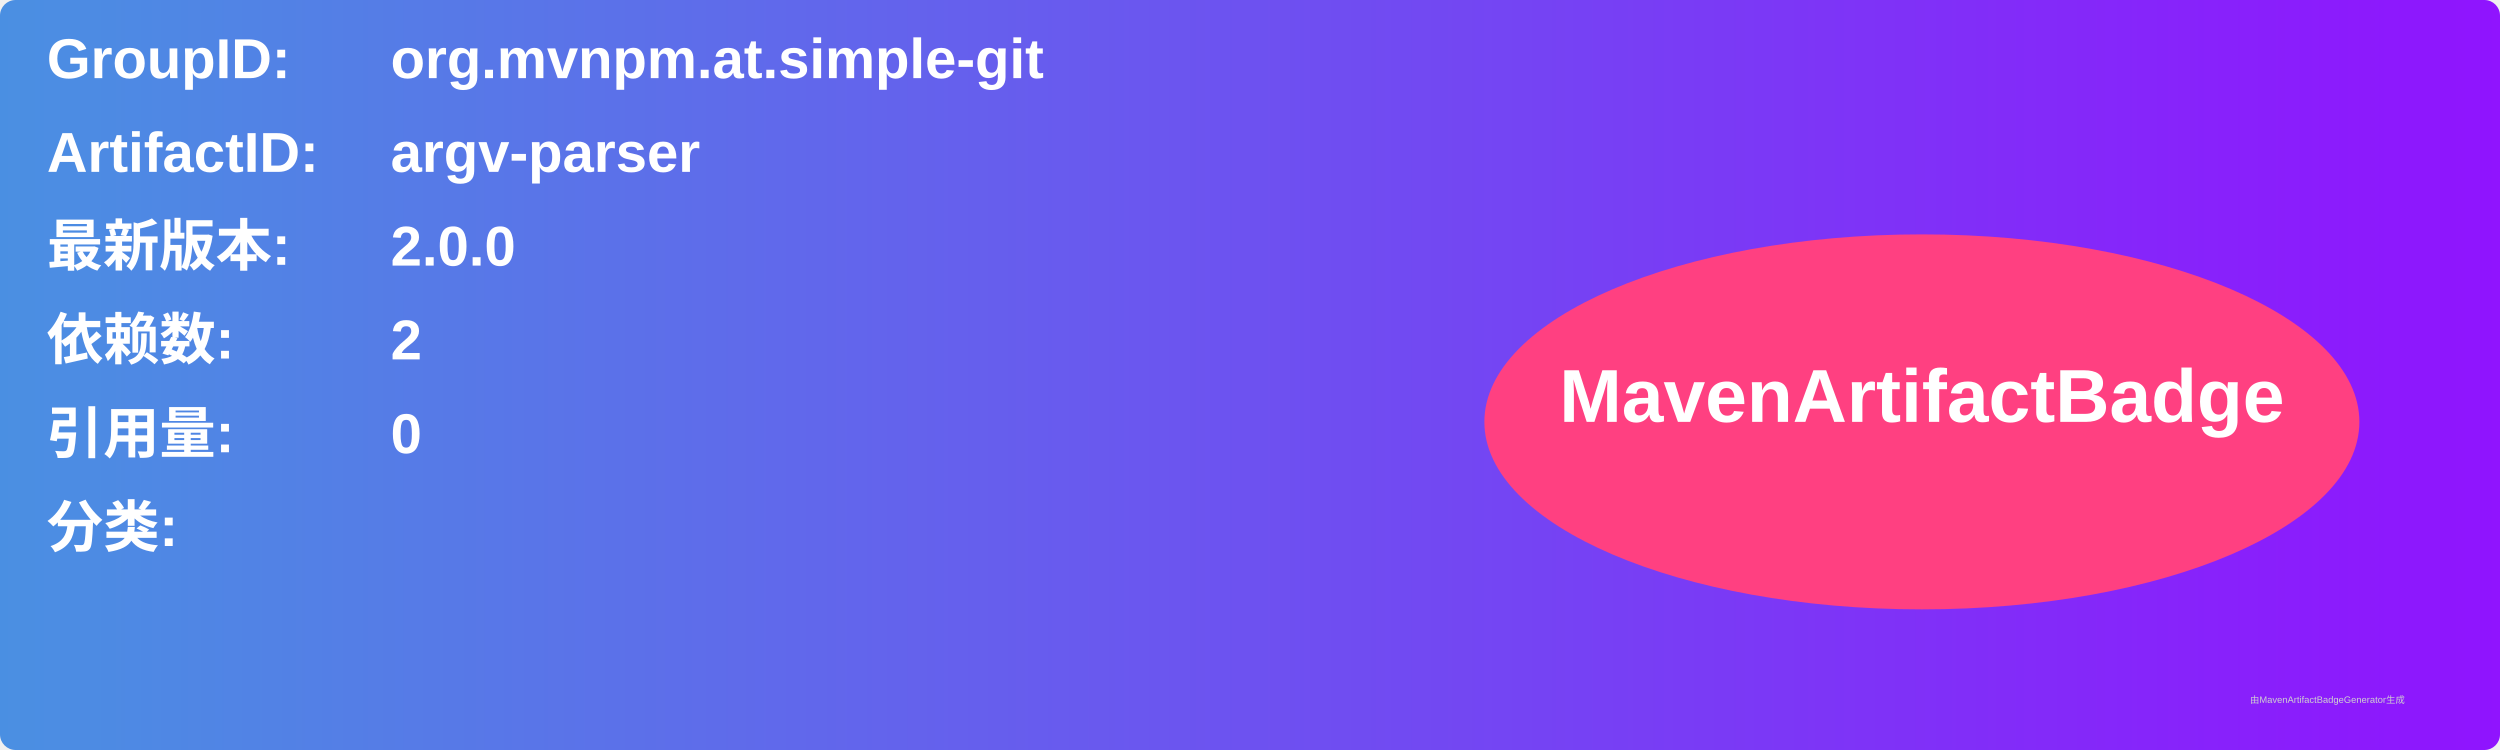
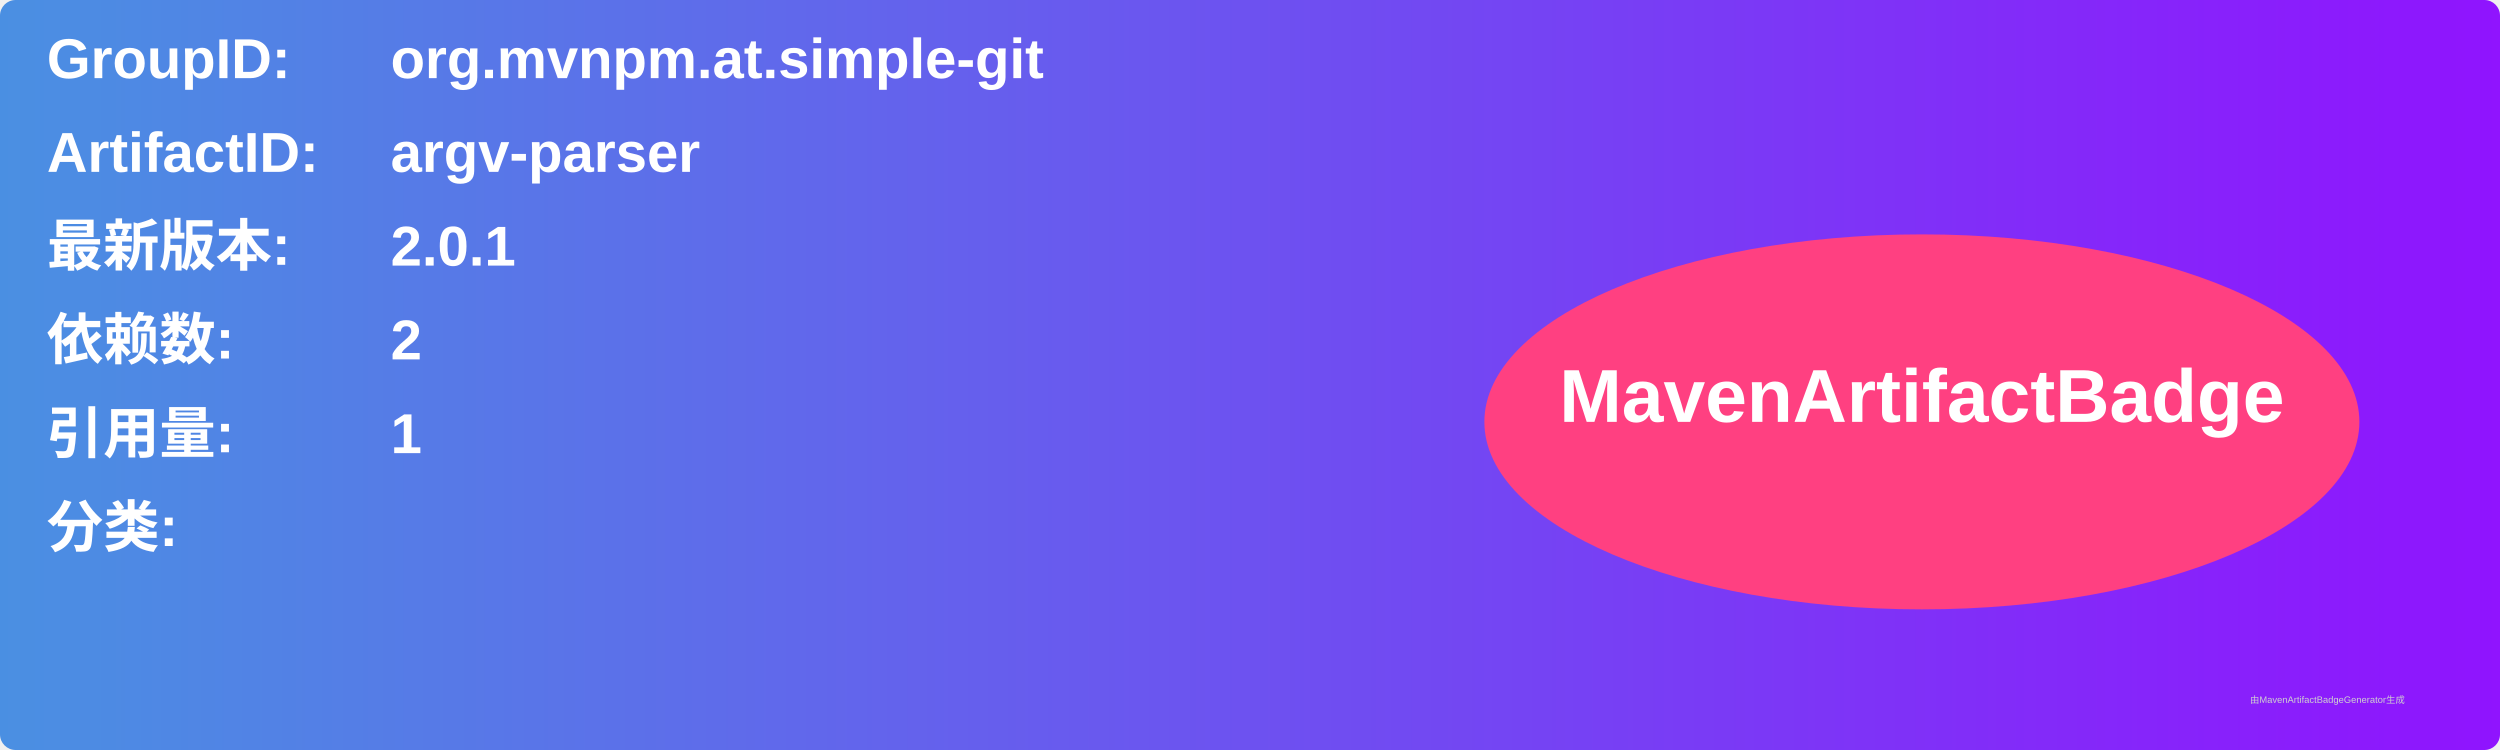
<svg xmlns="http://www.w3.org/2000/svg" width="800" height="240" viewBox="0 0 800 240">
  <linearGradient id="grad" x1="0%" y1="0%" x2="100%" y2="0%">
    <stop offset="0%" stop-color="#4a90e2" />
    <stop offset="100%" stop-color="#9013fe" />
  </linearGradient>
  <rect width="100%" height="100%" rx="5" ry="5" fill="url(#grad)" />
  <g transform="translate(15, 15)">
    <text x="0" y="10" font-family="Arial" font-size="18" fill="white" font-weight="bold" width="260">GroupID:</text>
    <text x="110" y="10" font-family="Arial" font-size="18" fill="white" font-weight="bold" width="460">org.mvnpm.at.simple-git</text>
    <text x="0" y="40" font-family="Arial" font-size="18" fill="white" font-weight="bold" width="260">ArtifactID:</text>
    <text x="110" y="40" font-family="Arial" font-size="18" fill="white" font-weight="bold" width="460">argv-parser</text>
    <text x="0" y="70" font-family="Arial" font-size="18" fill="white" font-weight="bold">最新版本:</text>
    <text x="110" y="70" font-family="Arial" font-size="18" fill="white" font-weight="bold">
-       <tspan font-weight="bold">2.0.0</tspan>
+       <tspan font-weight="bold">2.0.1</tspan>
    </text>
    <text x="0" y="100" font-family="Arial" font-size="18" fill="white" font-weight="bold">依赖数: </text>
    <text x="110" y="100" font-family="Arial" font-size="18" fill="white">
      <tspan font-weight="bold">2</tspan>
    </text>
    <text x="0" y="130" font-family="Arial" font-size="18" fill="white" font-weight="bold">引用量: </text>
    <text x="110" y="130" font-family="Arial" font-size="18" fill="white">
-       <tspan font-weight="bold">0</tspan>
+       <tspan font-weight="bold">1</tspan>
    </text>
    <text x="0" y="160" font-family="Arial" font-size="18" fill="white" font-weight="bold">分类:</text>
    <text x="10" y="190" font-family="Arial" font-size="10" fill="white">
      <tspan font-weight="bold" />
    </text>
    <ellipse cx="600" cy="120" rx="140" ry="60" fill="#ff4081" />
    <text x="600" y="120" text-anchor="middle" font-family="Arial" font-size="24" fill="white" font-weight="bold">MavenArtifactBadge</text>
  </g>
  <text x="720" y="225" font-family="Arial" font-size="3" fill="#d0d0d0">由MavenArtifactBadgeGenerator生成</text>
</svg>
